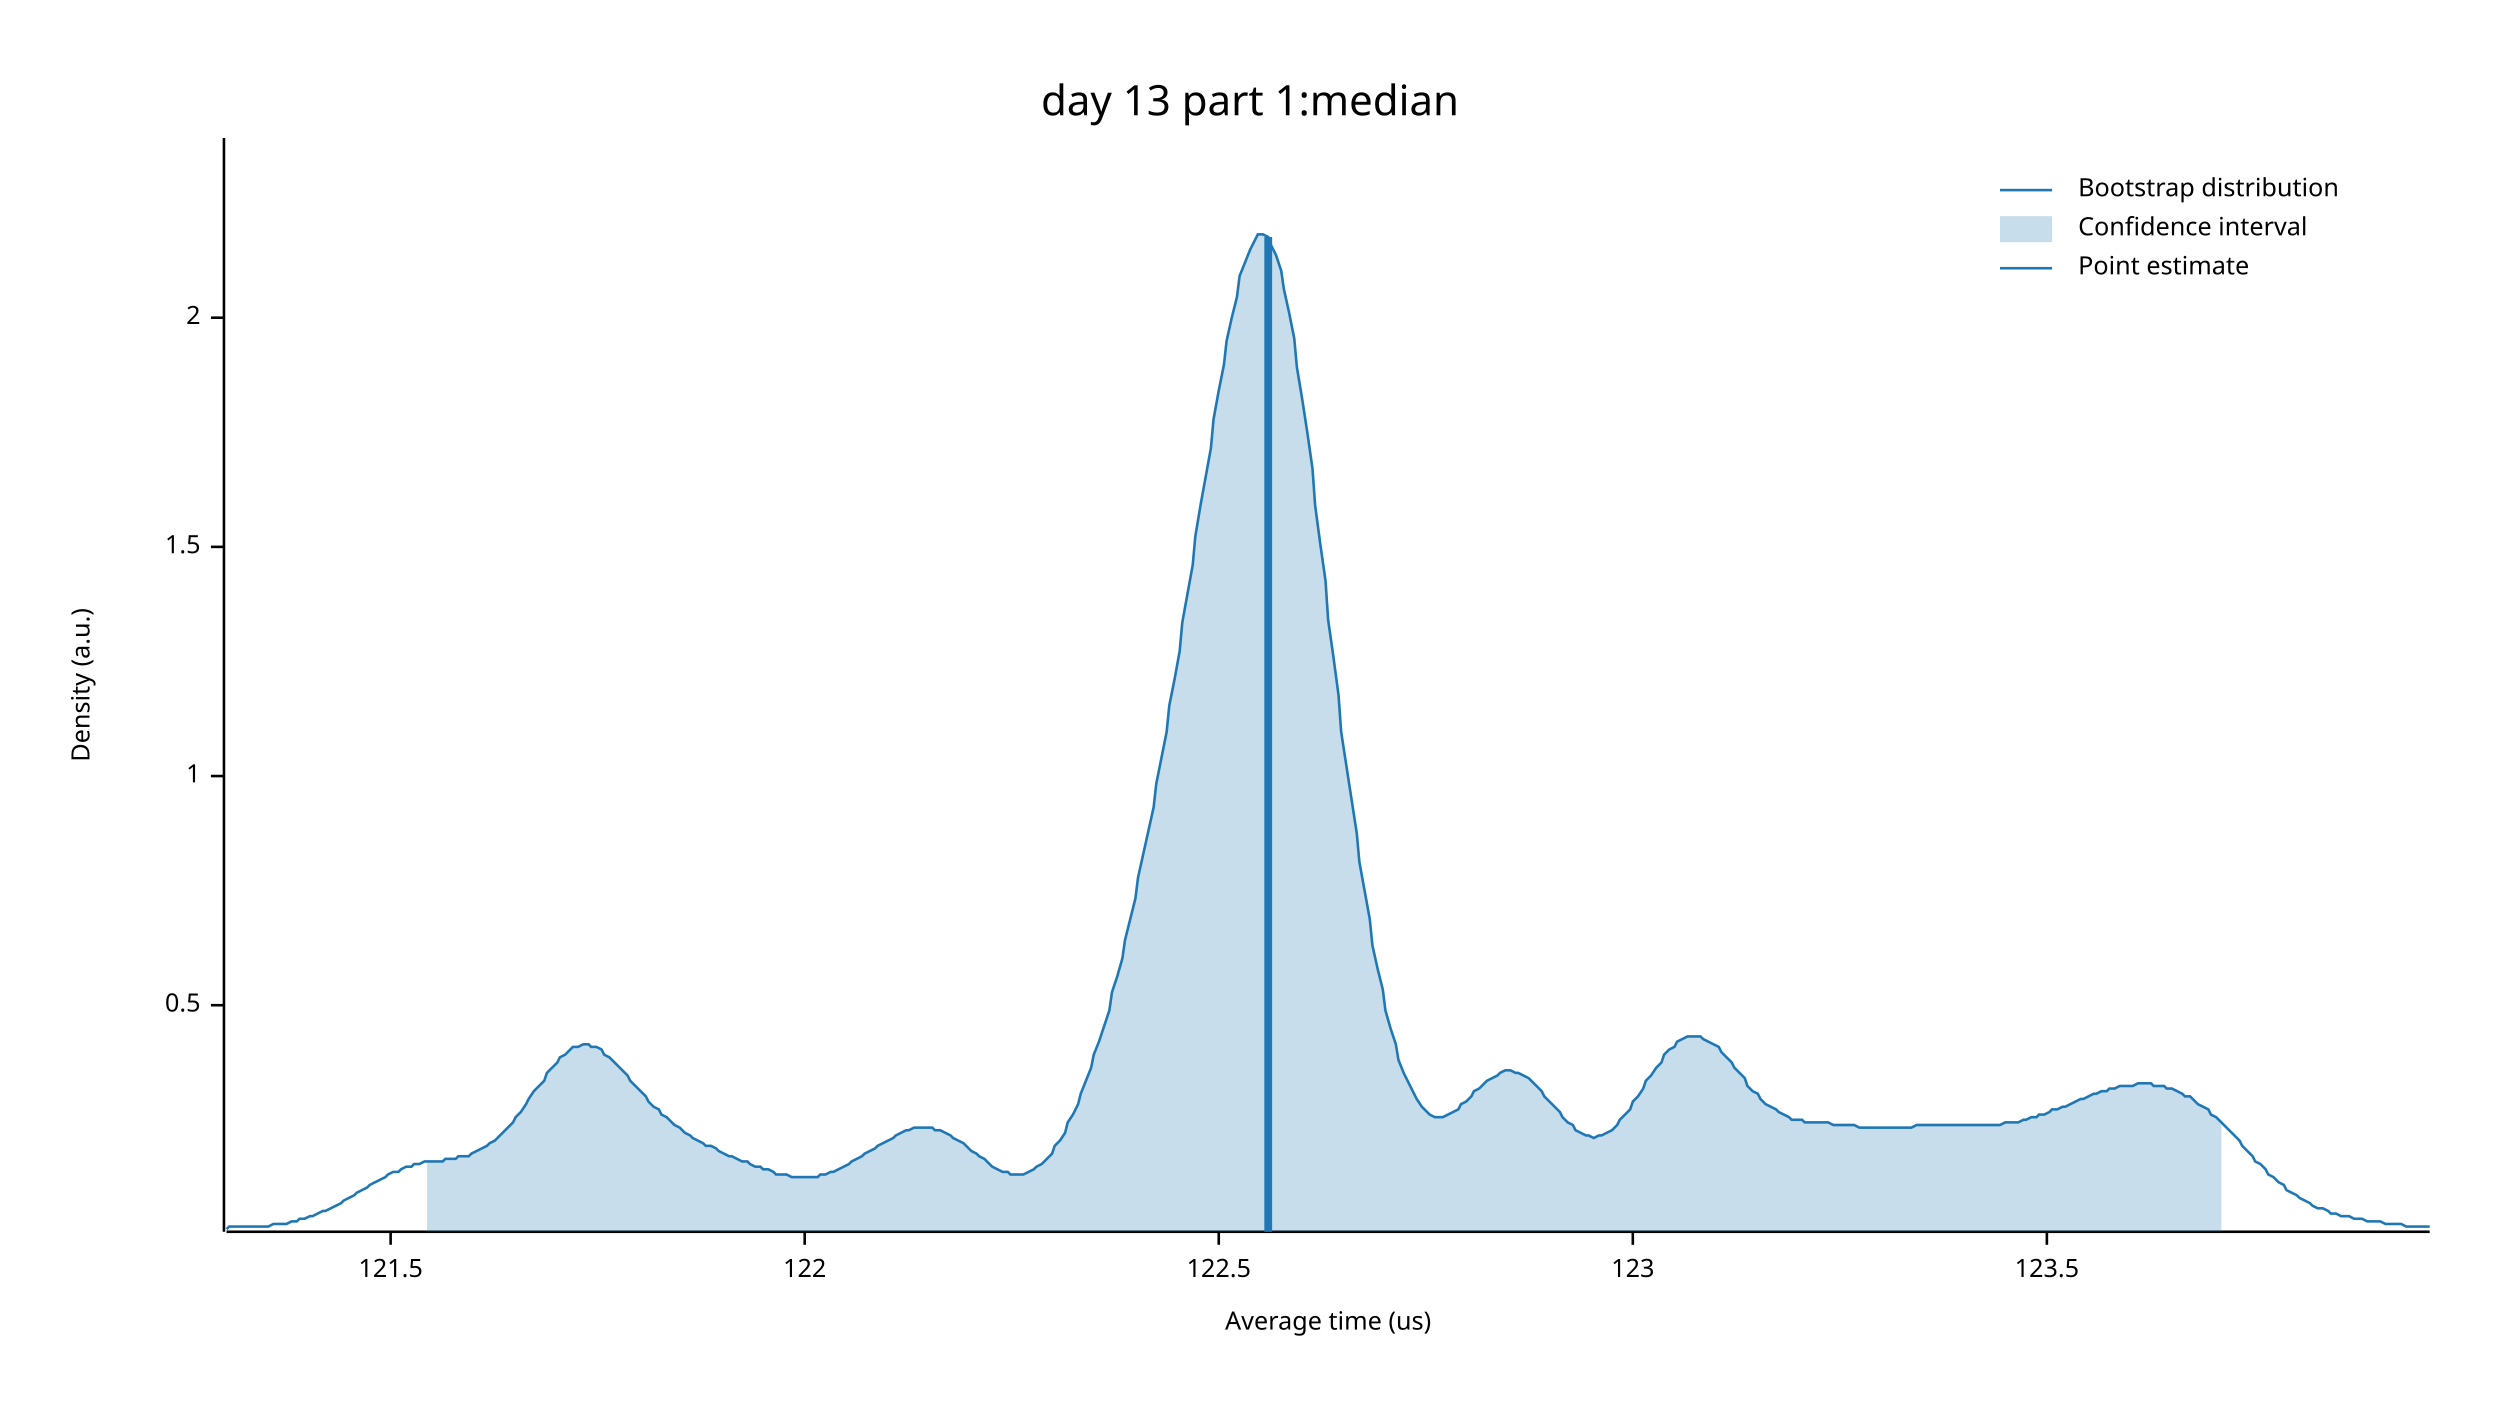
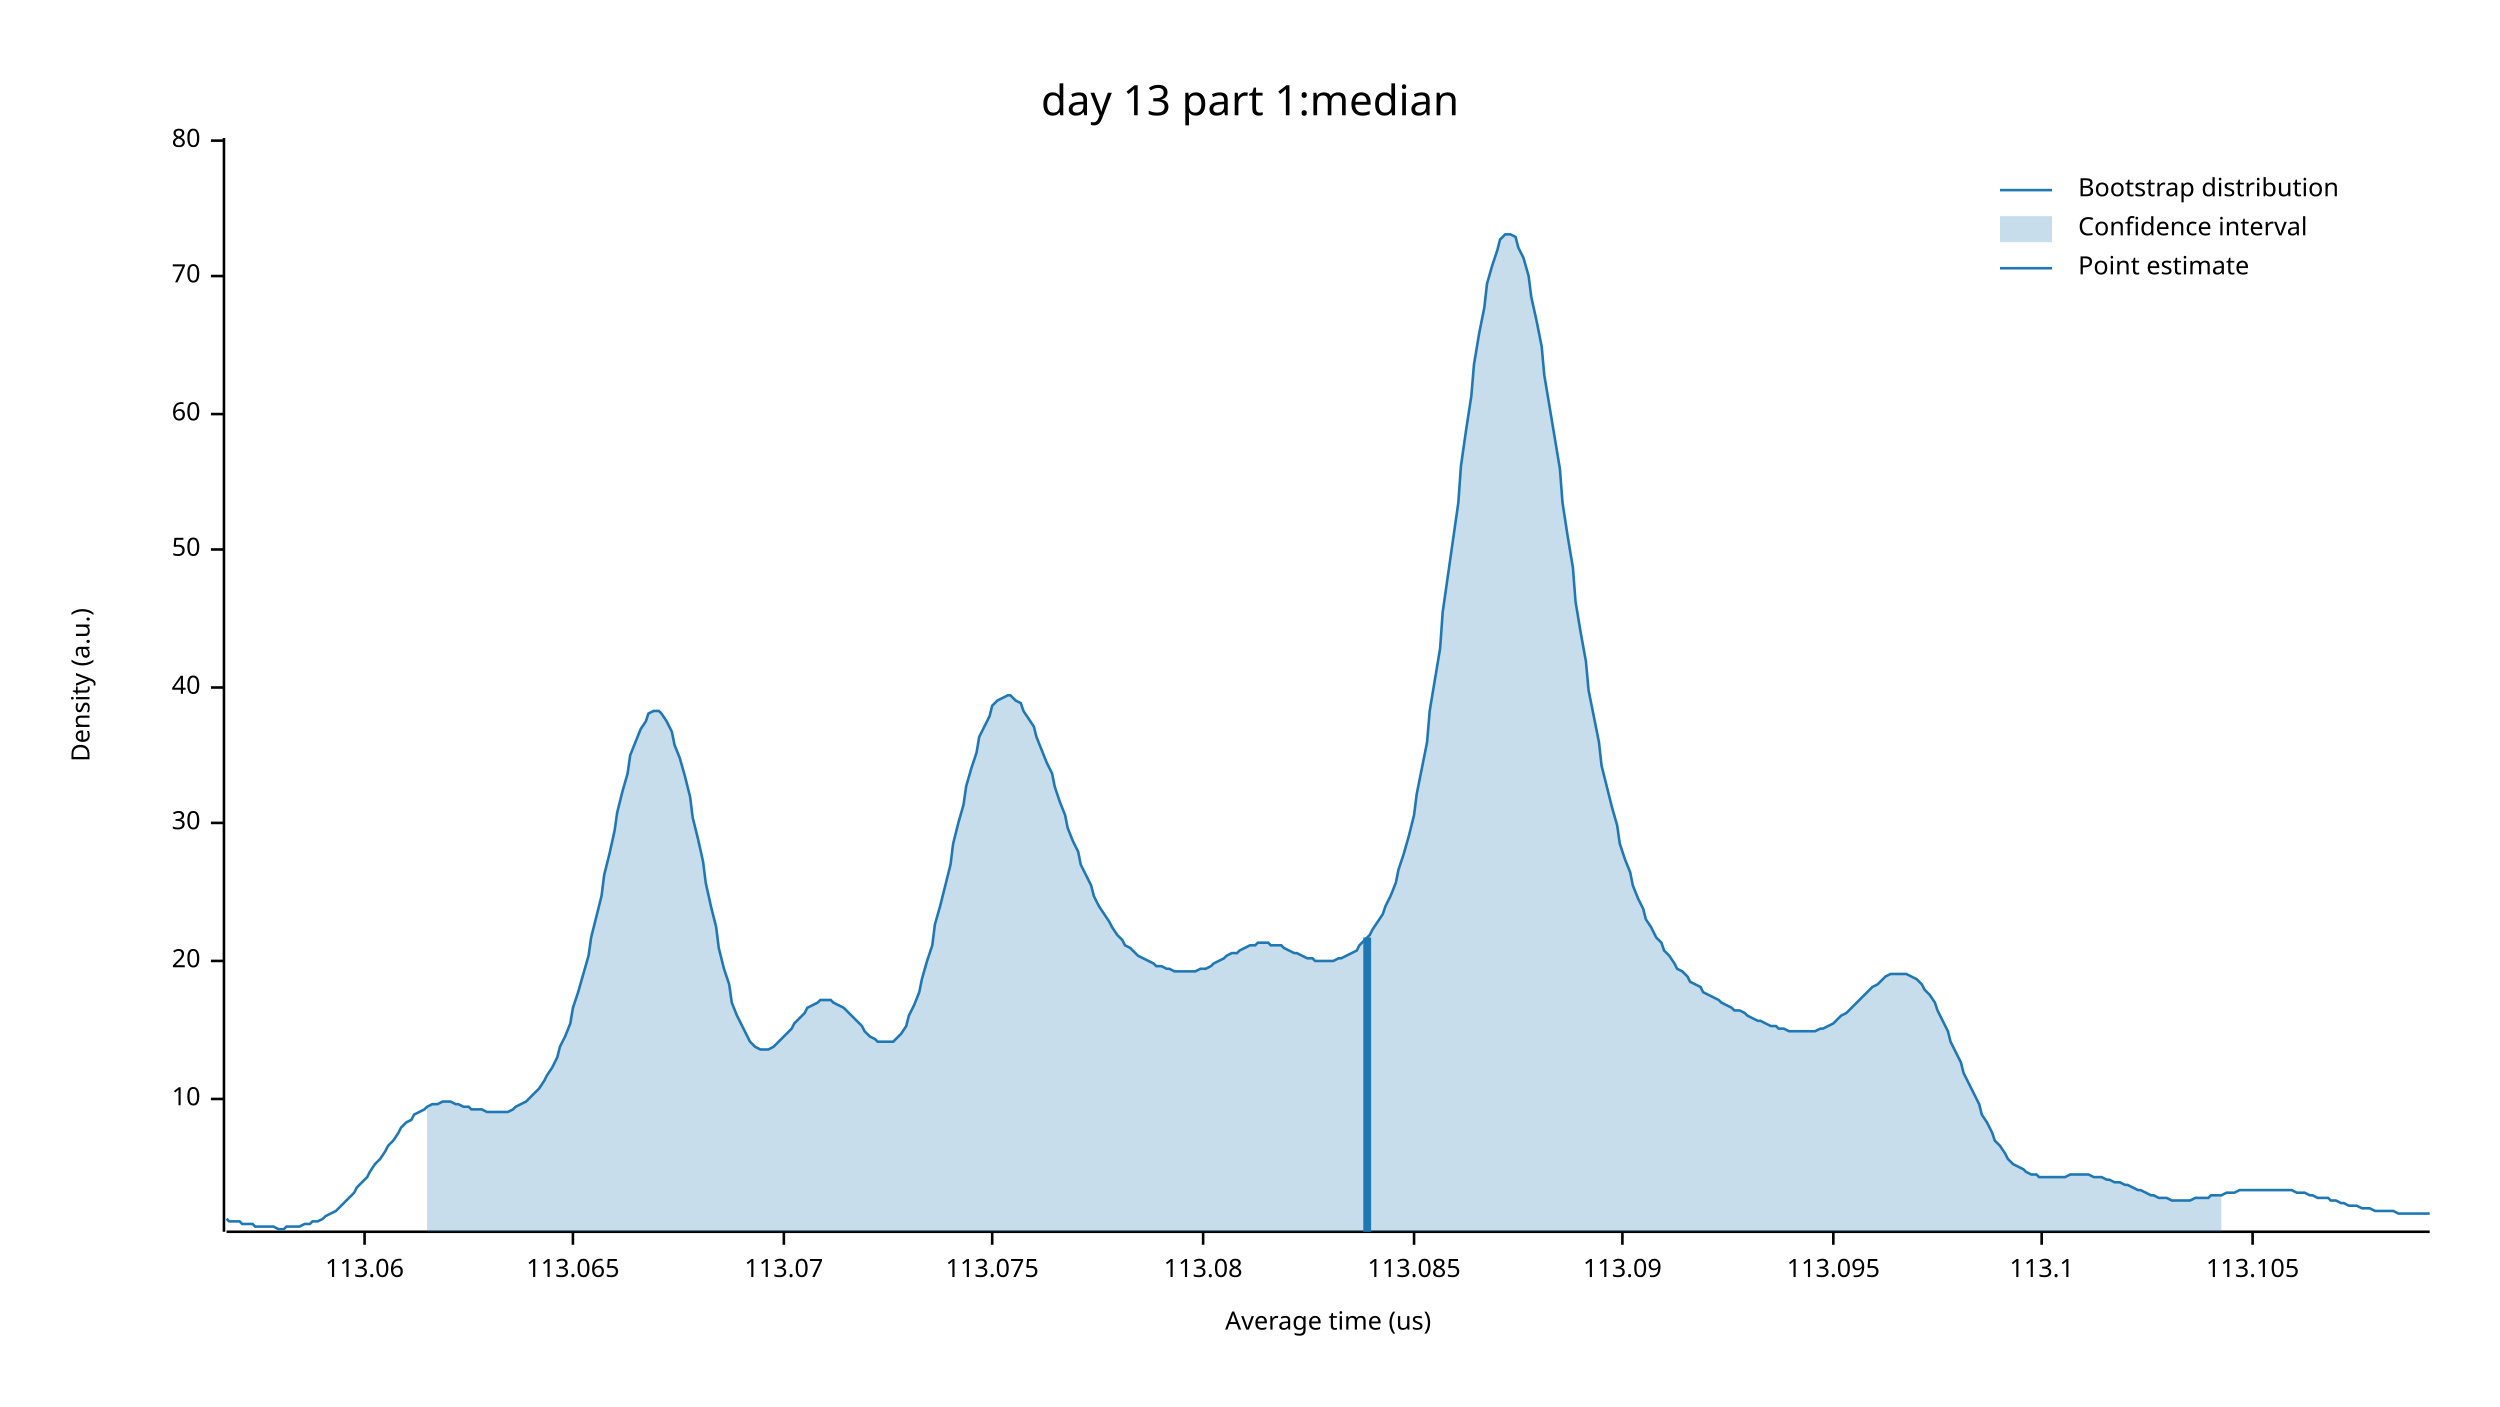
<svg xmlns="http://www.w3.org/2000/svg" width="960" height="540" viewBox="0 0 960 540">
  <text x="480" y="32" dy="0.76em" text-anchor="middle" font-family="sans-serif" font-size="16.129" opacity="1" fill="#000000">
day 13 part 1:median
</text>
  <text x="27" y="263" dy="0.76em" text-anchor="middle" font-family="sans-serif" font-size="9.677" opacity="1" fill="#000000" transform="rotate(270, 27, 263)">
Density (a.u.)
</text>
  <text x="510" y="513" dy="-0.5ex" text-anchor="middle" font-family="sans-serif" font-size="9.677" opacity="1" fill="#000000">
Average time (us)
</text>
  <polyline fill="none" opacity="1" stroke="#000000" stroke-width="1" points="86,53 86,473 " />
-   <text x="77" y="386" dy="0.5ex" text-anchor="end" font-family="sans-serif" font-size="9.677" opacity="1" fill="#000000">
- 0.5
+   <text x="77" y="422" dy="0.5ex" text-anchor="end" font-family="sans-serif" font-size="9.677" opacity="1" fill="#000000">
+ 10
</text>
-   <polyline fill="none" opacity="1" stroke="#000000" stroke-width="1" points="81,386 86,386 " />
-   <text x="77" y="298" dy="0.5ex" text-anchor="end" font-family="sans-serif" font-size="9.677" opacity="1" fill="#000000">
- 1
+   <polyline fill="none" opacity="1" stroke="#000000" stroke-width="1" points="81,422 86,422 " />
+   <text x="77" y="369" dy="0.5ex" text-anchor="end" font-family="sans-serif" font-size="9.677" opacity="1" fill="#000000">
+ 20
</text>
-   <polyline fill="none" opacity="1" stroke="#000000" stroke-width="1" points="81,298 86,298 " />
-   <text x="77" y="210" dy="0.5ex" text-anchor="end" font-family="sans-serif" font-size="9.677" opacity="1" fill="#000000">
- 1.5
+   <polyline fill="none" opacity="1" stroke="#000000" stroke-width="1" points="81,369 86,369 " />
+   <text x="77" y="316" dy="0.5ex" text-anchor="end" font-family="sans-serif" font-size="9.677" opacity="1" fill="#000000">
+ 30
</text>
-   <polyline fill="none" opacity="1" stroke="#000000" stroke-width="1" points="81,210 86,210 " />
-   <text x="77" y="122" dy="0.5ex" text-anchor="end" font-family="sans-serif" font-size="9.677" opacity="1" fill="#000000">
- 2
+   <polyline fill="none" opacity="1" stroke="#000000" stroke-width="1" points="81,316 86,316 " />
+   <text x="77" y="264" dy="0.5ex" text-anchor="end" font-family="sans-serif" font-size="9.677" opacity="1" fill="#000000">
+ 40
</text>
-   <polyline fill="none" opacity="1" stroke="#000000" stroke-width="1" points="81,122 86,122 " />
+   <polyline fill="none" opacity="1" stroke="#000000" stroke-width="1" points="81,264 86,264 " />
+   <text x="77" y="211" dy="0.5ex" text-anchor="end" font-family="sans-serif" font-size="9.677" opacity="1" fill="#000000">
+ 50
+ </text>
+   <polyline fill="none" opacity="1" stroke="#000000" stroke-width="1" points="81,211 86,211 " />
+   <text x="77" y="159" dy="0.5ex" text-anchor="end" font-family="sans-serif" font-size="9.677" opacity="1" fill="#000000">
+ 60
+ </text>
+   <polyline fill="none" opacity="1" stroke="#000000" stroke-width="1" points="81,159 86,159 " />
+   <text x="77" y="106" dy="0.5ex" text-anchor="end" font-family="sans-serif" font-size="9.677" opacity="1" fill="#000000">
+ 70
+ </text>
+   <polyline fill="none" opacity="1" stroke="#000000" stroke-width="1" points="81,106 86,106 " />
+   <text x="77" y="54" dy="0.5ex" text-anchor="end" font-family="sans-serif" font-size="9.677" opacity="1" fill="#000000">
+ 80
+ </text>
+   <polyline fill="none" opacity="1" stroke="#000000" stroke-width="1" points="81,54 86,54 " />
  <polyline fill="none" opacity="1" stroke="#000000" stroke-width="1" points="87,473 933,473 " />
-   <text x="150" y="483" dy="0.76em" text-anchor="middle" font-family="sans-serif" font-size="9.677" opacity="1" fill="#000000">
- 121.5
+   <text x="140" y="483" dy="0.76em" text-anchor="middle" font-family="sans-serif" font-size="9.677" opacity="1" fill="#000000">
+ 113.06
</text>
-   <polyline fill="none" opacity="1" stroke="#000000" stroke-width="1" points="150,473 150,478 " />
-   <text x="309" y="483" dy="0.76em" text-anchor="middle" font-family="sans-serif" font-size="9.677" opacity="1" fill="#000000">
- 122
+   <polyline fill="none" opacity="1" stroke="#000000" stroke-width="1" points="140,473 140,478 " />
+   <text x="220" y="483" dy="0.76em" text-anchor="middle" font-family="sans-serif" font-size="9.677" opacity="1" fill="#000000">
+ 113.065
</text>
-   <polyline fill="none" opacity="1" stroke="#000000" stroke-width="1" points="309,473 309,478 " />
-   <text x="468" y="483" dy="0.76em" text-anchor="middle" font-family="sans-serif" font-size="9.677" opacity="1" fill="#000000">
- 122.5
+   <polyline fill="none" opacity="1" stroke="#000000" stroke-width="1" points="220,473 220,478 " />
+   <text x="301" y="483" dy="0.76em" text-anchor="middle" font-family="sans-serif" font-size="9.677" opacity="1" fill="#000000">
+ 113.07
</text>
-   <polyline fill="none" opacity="1" stroke="#000000" stroke-width="1" points="468,473 468,478 " />
-   <text x="627" y="483" dy="0.76em" text-anchor="middle" font-family="sans-serif" font-size="9.677" opacity="1" fill="#000000">
- 123
+   <polyline fill="none" opacity="1" stroke="#000000" stroke-width="1" points="301,473 301,478 " />
+   <text x="381" y="483" dy="0.76em" text-anchor="middle" font-family="sans-serif" font-size="9.677" opacity="1" fill="#000000">
+ 113.075
</text>
-   <polyline fill="none" opacity="1" stroke="#000000" stroke-width="1" points="627,473 627,478 " />
-   <text x="786" y="483" dy="0.76em" text-anchor="middle" font-family="sans-serif" font-size="9.677" opacity="1" fill="#000000">
- 123.5
+   <polyline fill="none" opacity="1" stroke="#000000" stroke-width="1" points="381,473 381,478 " />
+   <text x="462" y="483" dy="0.76em" text-anchor="middle" font-family="sans-serif" font-size="9.677" opacity="1" fill="#000000">
+ 113.08
</text>
-   <polyline fill="none" opacity="1" stroke="#000000" stroke-width="1" points="786,473 786,478 " />
-   <polyline fill="none" opacity="1" stroke="#1F78B4" stroke-width="1" points="87,472 88,471 90,471 92,471 93,471 95,471 97,471 98,471 100,471 102,471 103,471 105,470 107,470 109,470 110,470 112,469 114,469 115,468 117,468 119,467 120,467 122,466 124,465 125,465 127,464 129,463 131,462 132,461 134,460 136,459 137,458 139,457 141,456 142,455 144,454 146,453 148,452 149,451 151,450 153,450 154,449 156,448 158,448 159,447 161,447 163,446 164,446 166,446 168,446 170,446 171,445 173,445 175,445 176,444 178,444 180,444 181,443 183,442 185,441 187,440 188,439 190,438 192,436 193,435 195,433 197,431 198,429 200,427 202,424 203,422 205,419 207,417 209,415 210,412 212,410 214,408 215,406 217,405 219,403 220,402 222,402 224,401 226,401 227,402 229,402 231,403 232,405 234,406 236,408 237,409 239,411 241,413 242,415 244,417 246,419 248,421 249,423 251,425 253,426 254,428 256,429 258,431 259,432 261,433 263,435 265,436 266,437 268,438 270,439 271,440 273,440 275,441 276,442 278,443 280,444 281,444 283,445 285,446 287,446 288,447 290,448 292,448 293,449 295,449 297,450 298,451 300,451 302,451 304,452 305,452 307,452 309,452 310,452 312,452 314,452 315,451 317,451 319,450 320,450 322,449 324,448 326,447 327,446 329,445 331,444 332,443 334,442 336,441 337,440 339,439 341,438 343,437 344,436 346,435 348,434 349,434 351,433 353,433 354,433 356,433 358,433 359,434 361,434 363,435 365,436 366,437 368,438 370,439 371,440 373,442 375,443 376,444 378,445 380,447 381,448 383,449 385,450 387,450 388,451 390,451 392,451 393,451 395,450 397,449 398,448 400,447 402,445 404,443 405,440 407,438 409,435 410,431 412,428 414,424 415,420 417,415 419,410 420,405 422,400 424,394 426,388 427,381 429,375 431,368 432,361 434,353 436,345 437,337 439,328 441,319 443,310 444,301 446,291 448,281 449,271 451,261 453,250 454,239 456,228 458,217 459,206 461,194 463,183 465,172 466,161 468,150 470,140 471,131 473,122 475,114 476,106 478,101 480,96 482,92 483,90 485,90 487,91 488,94 490,98 492,104 493,111 495,120 497,130 498,141 500,153 502,166 504,180 505,194 507,209 509,223 510,238 512,252 514,267 515,281 517,294 519,307 521,320 522,331 524,342 526,353 527,363 529,372 531,380 532,388 534,395 536,401 537,407 539,412 541,416 543,420 544,422 546,425 548,427 549,428 551,429 553,429 554,429 556,428 558,427 560,426 561,424 563,423 565,421 566,419 568,418 570,416 571,415 573,414 575,413 576,412 578,411 580,411 582,412 583,412 585,413 587,414 588,415 590,417 592,419 593,421 595,423 597,425 599,427 600,429 602,431 604,432 605,434 607,435 609,436 610,436 612,437 614,436 615,436 617,435 619,434 621,432 622,430 624,428 626,426 627,423 629,421 631,418 632,415 634,413 636,410 638,408 639,405 641,403 643,402 644,400 646,399 648,398 649,398 651,398 653,398 654,399 656,400 658,401 660,402 661,404 663,406 665,408 666,410 668,412 670,414 671,417 673,419 675,420 676,422 678,424 680,425 682,426 683,427 685,428 687,429 688,430 690,430 692,430 693,431 695,431 697,431 699,431 700,431 702,431 704,432 705,432 707,432 709,432 710,432 712,432 714,433 715,433 717,433 719,433 721,433 722,433 724,433 726,433 727,433 729,433 731,433 732,433 734,433 736,432 738,432 739,432 741,432 743,432 744,432 746,432 748,432 749,432 751,432 753,432 754,432 756,432 758,432 760,432 761,432 763,432 765,432 766,432 768,432 770,431 771,431 773,431 775,431 777,430 778,430 780,429 782,429 783,428 785,428 787,427 788,426 790,426 792,425 793,425 795,424 797,423 799,422 800,422 802,421 804,420 805,420 807,419 809,419 810,418 812,418 814,417 816,417 817,417 819,417 821,416 822,416 824,416 826,416 827,417 829,417 831,417 832,418 834,418 836,419 838,420 839,421 841,421 843,423 844,424 846,425 848,426 849,428 851,429 853,431 855,433 856,434 858,436 860,438 861,440 863,442 865,444 866,446 868,447 870,449 871,451 873,452 875,454 877,455 878,457 880,458 882,459 883,460 885,461 887,462 888,463 890,464 892,464 894,465 895,466 897,466 899,467 900,467 902,467 904,468 905,468 907,468 909,469 910,469 912,469 914,469 916,470 917,470 919,470 921,470 922,470 924,471 926,471 927,471 929,471 931,471 933,471 " />
-   <polygon opacity="0.25" fill="#1F78B4" points="164,446 166,446 168,446 170,446 171,445 173,445 175,445 176,444 178,444 180,444 181,443 183,442 185,441 187,440 188,439 190,438 192,436 193,435 195,433 197,431 198,429 200,427 202,424 203,422 205,419 207,417 209,415 210,412 212,410 214,408 215,406 217,405 219,403 220,402 222,402 224,401 226,401 227,402 229,402 231,403 232,405 234,406 236,408 237,409 239,411 241,413 242,415 244,417 246,419 248,421 249,423 251,425 253,426 254,428 256,429 258,431 259,432 261,433 263,435 265,436 266,437 268,438 270,439 271,440 273,440 275,441 276,442 278,443 280,444 281,444 283,445 285,446 287,446 288,447 290,448 292,448 293,449 295,449 297,450 298,451 300,451 302,451 304,452 305,452 307,452 309,452 310,452 312,452 314,452 315,451 317,451 319,450 320,450 322,449 324,448 326,447 327,446 329,445 331,444 332,443 334,442 336,441 337,440 339,439 341,438 343,437 344,436 346,435 348,434 349,434 351,433 353,433 354,433 356,433 358,433 359,434 361,434 363,435 365,436 366,437 368,438 370,439 371,440 373,442 375,443 376,444 378,445 380,447 381,448 383,449 385,450 387,450 388,451 390,451 392,451 393,451 395,450 397,449 398,448 400,447 402,445 404,443 405,440 407,438 409,435 410,431 412,428 414,424 415,420 417,415 419,410 420,405 422,400 424,394 426,388 427,381 429,375 431,368 432,361 434,353 436,345 437,337 439,328 441,319 443,310 444,301 446,291 448,281 449,271 451,261 453,250 454,239 456,228 458,217 459,206 461,194 463,183 465,172 466,161 468,150 470,140 471,131 473,122 475,114 476,106 478,101 480,96 482,92 483,90 485,90 487,91 488,94 490,98 492,104 493,111 495,120 497,130 498,141 500,153 502,166 504,180 505,194 507,209 509,223 510,238 512,252 514,267 515,281 517,294 519,307 521,320 522,331 524,342 526,353 527,363 529,372 531,380 532,388 534,395 536,401 537,407 539,412 541,416 543,420 544,422 546,425 548,427 549,428 551,429 553,429 554,429 556,428 558,427 560,426 561,424 563,423 565,421 566,419 568,418 570,416 571,415 573,414 575,413 576,412 578,411 580,411 582,412 583,412 585,413 587,414 588,415 590,417 592,419 593,421 595,423 597,425 599,427 600,429 602,431 604,432 605,434 607,435 609,436 610,436 612,437 614,436 615,436 617,435 619,434 621,432 622,430 624,428 626,426 627,423 629,421 631,418 632,415 634,413 636,410 638,408 639,405 641,403 643,402 644,400 646,399 648,398 649,398 651,398 653,398 654,399 656,400 658,401 660,402 661,404 663,406 665,408 666,410 668,412 670,414 671,417 673,419 675,420 676,422 678,424 680,425 682,426 683,427 685,428 687,429 688,430 690,430 692,430 693,431 695,431 697,431 699,431 700,431 702,431 704,432 705,432 707,432 709,432 710,432 712,432 714,433 715,433 717,433 719,433 721,433 722,433 724,433 726,433 727,433 729,433 731,433 732,433 734,433 736,432 738,432 739,432 741,432 743,432 744,432 746,432 748,432 749,432 751,432 753,432 754,432 756,432 758,432 760,432 761,432 763,432 765,432 766,432 768,432 770,431 771,431 773,431 775,431 777,430 778,430 780,429 782,429 783,428 785,428 787,427 788,426 790,426 792,425 793,425 795,424 797,423 799,422 800,422 802,421 804,420 805,420 807,419 809,419 810,418 812,418 814,417 816,417 817,417 819,417 821,416 822,416 824,416 826,416 827,417 829,417 831,417 832,418 834,418 836,419 838,420 839,421 841,421 843,423 844,424 846,425 848,426 849,428 851,429 853,431 853,473 164,473 " />
-   <polyline fill="none" opacity="1" stroke="#1F78B4" stroke-width="3" points="487,473 487,91 " />
+   <polyline fill="none" opacity="1" stroke="#000000" stroke-width="1" points="462,473 462,478 " />
+   <text x="543" y="483" dy="0.76em" text-anchor="middle" font-family="sans-serif" font-size="9.677" opacity="1" fill="#000000">
+ 113.085
+ </text>
+   <polyline fill="none" opacity="1" stroke="#000000" stroke-width="1" points="543,473 543,478 " />
+   <text x="623" y="483" dy="0.76em" text-anchor="middle" font-family="sans-serif" font-size="9.677" opacity="1" fill="#000000">
+ 113.09
+ </text>
+   <polyline fill="none" opacity="1" stroke="#000000" stroke-width="1" points="623,473 623,478 " />
+   <text x="704" y="483" dy="0.76em" text-anchor="middle" font-family="sans-serif" font-size="9.677" opacity="1" fill="#000000">
+ 113.095
+ </text>
+   <polyline fill="none" opacity="1" stroke="#000000" stroke-width="1" points="704,473 704,478 " />
+   <text x="784" y="483" dy="0.76em" text-anchor="middle" font-family="sans-serif" font-size="9.677" opacity="1" fill="#000000">
+ 113.1
+ </text>
+   <polyline fill="none" opacity="1" stroke="#000000" stroke-width="1" points="784,473 784,478 " />
+   <text x="865" y="483" dy="0.76em" text-anchor="middle" font-family="sans-serif" font-size="9.677" opacity="1" fill="#000000">
+ 113.105
+ </text>
+   <polyline fill="none" opacity="1" stroke="#000000" stroke-width="1" points="865,473 865,478 " />
+   <polyline fill="none" opacity="1" stroke="#1F78B4" stroke-width="1" points="87,468 88,469 90,469 92,469 93,470 95,470 97,470 98,471 100,471 102,471 103,471 105,471 107,472 109,472 110,471 112,471 114,471 115,471 117,470 119,470 120,469 122,469 124,468 125,467 127,466 129,465 131,463 132,462 134,460 136,458 137,456 139,454 141,452 142,450 144,447 146,445 148,442 149,440 151,438 153,435 154,433 156,431 158,430 159,428 161,427 163,426 164,425 166,424 168,424 170,423 171,423 173,423 175,424 176,424 178,425 180,425 181,426 183,426 185,426 187,427 188,427 190,427 192,427 193,427 195,427 197,426 198,425 200,424 202,423 203,422 205,420 207,418 209,415 210,413 212,410 214,406 215,402 217,398 219,393 220,387 222,381 224,374 226,367 227,360 229,352 231,344 232,336 234,328 236,319 237,312 239,304 241,297 242,290 244,285 246,280 248,277 249,274 251,273 253,273 254,274 256,277 258,281 259,286 261,291 263,298 265,306 266,314 268,322 270,331 271,339 273,348 275,356 276,364 278,372 280,378 281,385 283,390 285,394 287,398 288,400 290,402 292,403 293,403 295,403 297,402 298,401 300,399 302,397 304,395 305,393 307,391 309,389 310,387 312,386 314,385 315,384 317,384 319,384 320,385 322,386 324,387 326,389 327,390 329,392 331,394 332,396 334,398 336,399 337,400 339,400 341,400 343,400 344,399 346,397 348,394 349,390 351,386 353,381 354,376 356,369 358,363 359,355 361,348 363,340 365,332 366,324 368,316 370,309 371,302 373,295 375,289 376,283 378,279 380,275 381,271 383,269 385,268 387,267 388,267 390,269 392,270 393,273 395,276 397,279 398,283 400,288 402,293 404,297 405,302 407,308 409,313 410,318 412,323 414,327 415,332 417,336 419,340 420,344 422,348 424,351 426,354 427,356 429,359 431,361 432,363 434,364 436,366 437,367 439,368 441,369 443,370 444,371 446,371 448,372 449,372 451,373 453,373 454,373 456,373 458,373 459,373 461,372 463,372 465,371 466,370 468,369 470,368 471,367 473,366 475,366 476,365 478,364 480,363 482,363 483,362 485,362 487,362 488,363 490,363 492,363 493,364 495,365 497,366 498,366 500,367 502,368 504,368 505,369 507,369 509,369 510,369 512,369 514,368 515,368 517,367 519,366 521,365 522,363 524,361 526,359 527,357 529,354 531,351 532,348 534,344 536,339 537,334 539,328 541,321 543,313 544,305 546,295 548,285 549,273 551,261 553,249 554,235 556,221 558,207 560,193 561,179 563,165 565,152 566,140 568,128 570,118 571,109 573,102 575,96 576,92 578,90 580,90 582,91 583,95 585,99 587,106 588,114 590,123 592,133 593,144 595,156 597,168 599,180 600,193 602,206 604,218 605,231 607,243 609,254 610,265 612,275 614,285 615,294 617,302 619,310 621,317 622,324 624,330 626,335 627,340 629,345 631,349 632,353 634,356 636,360 638,362 639,365 641,367 643,370 644,372 646,373 648,375 649,377 651,378 653,379 654,381 656,382 658,383 660,384 661,385 663,386 665,387 666,388 668,388 670,389 671,390 673,391 675,392 676,392 678,393 680,394 682,394 683,395 685,395 687,396 688,396 690,396 692,396 693,396 695,396 697,396 699,395 700,395 702,394 704,393 705,392 707,390 709,389 710,388 712,386 714,384 715,383 717,381 719,379 721,378 722,377 724,375 726,374 727,374 729,374 731,374 732,374 734,375 736,376 738,378 739,380 741,382 743,385 744,388 746,392 748,396 749,400 751,404 753,408 754,412 756,416 758,420 760,424 761,428 763,431 765,435 766,438 768,440 770,443 771,445 773,447 775,448 777,449 778,450 780,451 782,451 783,452 785,452 787,452 788,452 790,452 792,452 793,452 795,451 797,451 799,451 800,451 802,451 804,452 805,452 807,452 809,453 810,453 812,454 814,454 816,455 817,455 819,456 821,457 822,457 824,458 826,459 827,459 829,460 831,460 832,460 834,461 836,461 838,461 839,461 841,461 843,460 844,460 846,460 848,460 849,459 851,459 853,459 855,458 856,458 858,458 860,457 861,457 863,457 865,457 866,457 868,457 870,457 871,457 873,457 875,457 877,457 878,457 880,457 882,458 883,458 885,458 887,459 888,459 890,460 892,460 894,460 895,461 897,461 899,462 900,462 902,463 904,463 905,463 907,464 909,464 910,464 912,465 914,465 916,465 917,465 919,465 921,466 922,466 924,466 926,466 927,466 929,466 931,466 933,466 " />
+   <polygon opacity="0.25" fill="#1F78B4" points="164,425 166,424 168,424 170,423 171,423 173,423 175,424 176,424 178,425 180,425 181,426 183,426 185,426 187,427 188,427 190,427 192,427 193,427 195,427 197,426 198,425 200,424 202,423 203,422 205,420 207,418 209,415 210,413 212,410 214,406 215,402 217,398 219,393 220,387 222,381 224,374 226,367 227,360 229,352 231,344 232,336 234,328 236,319 237,312 239,304 241,297 242,290 244,285 246,280 248,277 249,274 251,273 253,273 254,274 256,277 258,281 259,286 261,291 263,298 265,306 266,314 268,322 270,331 271,339 273,348 275,356 276,364 278,372 280,378 281,385 283,390 285,394 287,398 288,400 290,402 292,403 293,403 295,403 297,402 298,401 300,399 302,397 304,395 305,393 307,391 309,389 310,387 312,386 314,385 315,384 317,384 319,384 320,385 322,386 324,387 326,389 327,390 329,392 331,394 332,396 334,398 336,399 337,400 339,400 341,400 343,400 344,399 346,397 348,394 349,390 351,386 353,381 354,376 356,369 358,363 359,355 361,348 363,340 365,332 366,324 368,316 370,309 371,302 373,295 375,289 376,283 378,279 380,275 381,271 383,269 385,268 387,267 388,267 390,269 392,270 393,273 395,276 397,279 398,283 400,288 402,293 404,297 405,302 407,308 409,313 410,318 412,323 414,327 415,332 417,336 419,340 420,344 422,348 424,351 426,354 427,356 429,359 431,361 432,363 434,364 436,366 437,367 439,368 441,369 443,370 444,371 446,371 448,372 449,372 451,373 453,373 454,373 456,373 458,373 459,373 461,372 463,372 465,371 466,370 468,369 470,368 471,367 473,366 475,366 476,365 478,364 480,363 482,363 483,362 485,362 487,362 488,363 490,363 492,363 493,364 495,365 497,366 498,366 500,367 502,368 504,368 505,369 507,369 509,369 510,369 512,369 514,368 515,368 517,367 519,366 521,365 522,363 524,361 526,359 527,357 529,354 531,351 532,348 534,344 536,339 537,334 539,328 541,321 543,313 544,305 546,295 548,285 549,273 551,261 553,249 554,235 556,221 558,207 560,193 561,179 563,165 565,152 566,140 568,128 570,118 571,109 573,102 575,96 576,92 578,90 580,90 582,91 583,95 585,99 587,106 588,114 590,123 592,133 593,144 595,156 597,168 599,180 600,193 602,206 604,218 605,231 607,243 609,254 610,265 612,275 614,285 615,294 617,302 619,310 621,317 622,324 624,330 626,335 627,340 629,345 631,349 632,353 634,356 636,360 638,362 639,365 641,367 643,370 644,372 646,373 648,375 649,377 651,378 653,379 654,381 656,382 658,383 660,384 661,385 663,386 665,387 666,388 668,388 670,389 671,390 673,391 675,392 676,392 678,393 680,394 682,394 683,395 685,395 687,396 688,396 690,396 692,396 693,396 695,396 697,396 699,395 700,395 702,394 704,393 705,392 707,390 709,389 710,388 712,386 714,384 715,383 717,381 719,379 721,378 722,377 724,375 726,374 727,374 729,374 731,374 732,374 734,375 736,376 738,378 739,380 741,382 743,385 744,388 746,392 748,396 749,400 751,404 753,408 754,412 756,416 758,420 760,424 761,428 763,431 765,435 766,438 768,440 770,443 771,445 773,447 775,448 777,449 778,450 780,451 782,451 783,452 785,452 787,452 788,452 790,452 792,452 793,452 795,451 797,451 799,451 800,451 802,451 804,452 805,452 807,452 809,453 810,453 812,454 814,454 816,455 817,455 819,456 821,457 822,457 824,458 826,459 827,459 829,460 831,460 832,460 834,461 836,461 838,461 839,461 841,461 843,460 844,460 846,460 848,460 849,459 851,459 853,459 853,473 164,473 " />
+   <polyline fill="none" opacity="1" stroke="#1F78B4" stroke-width="3" points="525,473 525,360 " />
  <text x="798" y="68" dy="0.76em" text-anchor="start" font-family="sans-serif" font-size="9.677" opacity="1" fill="#000000">
Bootstrap distribution
</text>
  <text x="798" y="83" dy="0.76em" text-anchor="start" font-family="sans-serif" font-size="9.677" opacity="1" fill="#000000">
Confidence interval
</text>
  <text x="798" y="98" dy="0.76em" text-anchor="start" font-family="sans-serif" font-size="9.677" opacity="1" fill="#000000">
Point estimate
</text>
  <polyline fill="none" opacity="1" stroke="#1F78B4" stroke-width="1" points="768,73 788,73 " />
  <rect x="768" y="83" width="20" height="10" opacity="0.25" fill="#1F78B4" stroke="none" />
  <polyline fill="none" opacity="1" stroke="#1F78B4" stroke-width="1" points="768,103 788,103 " />
</svg>
